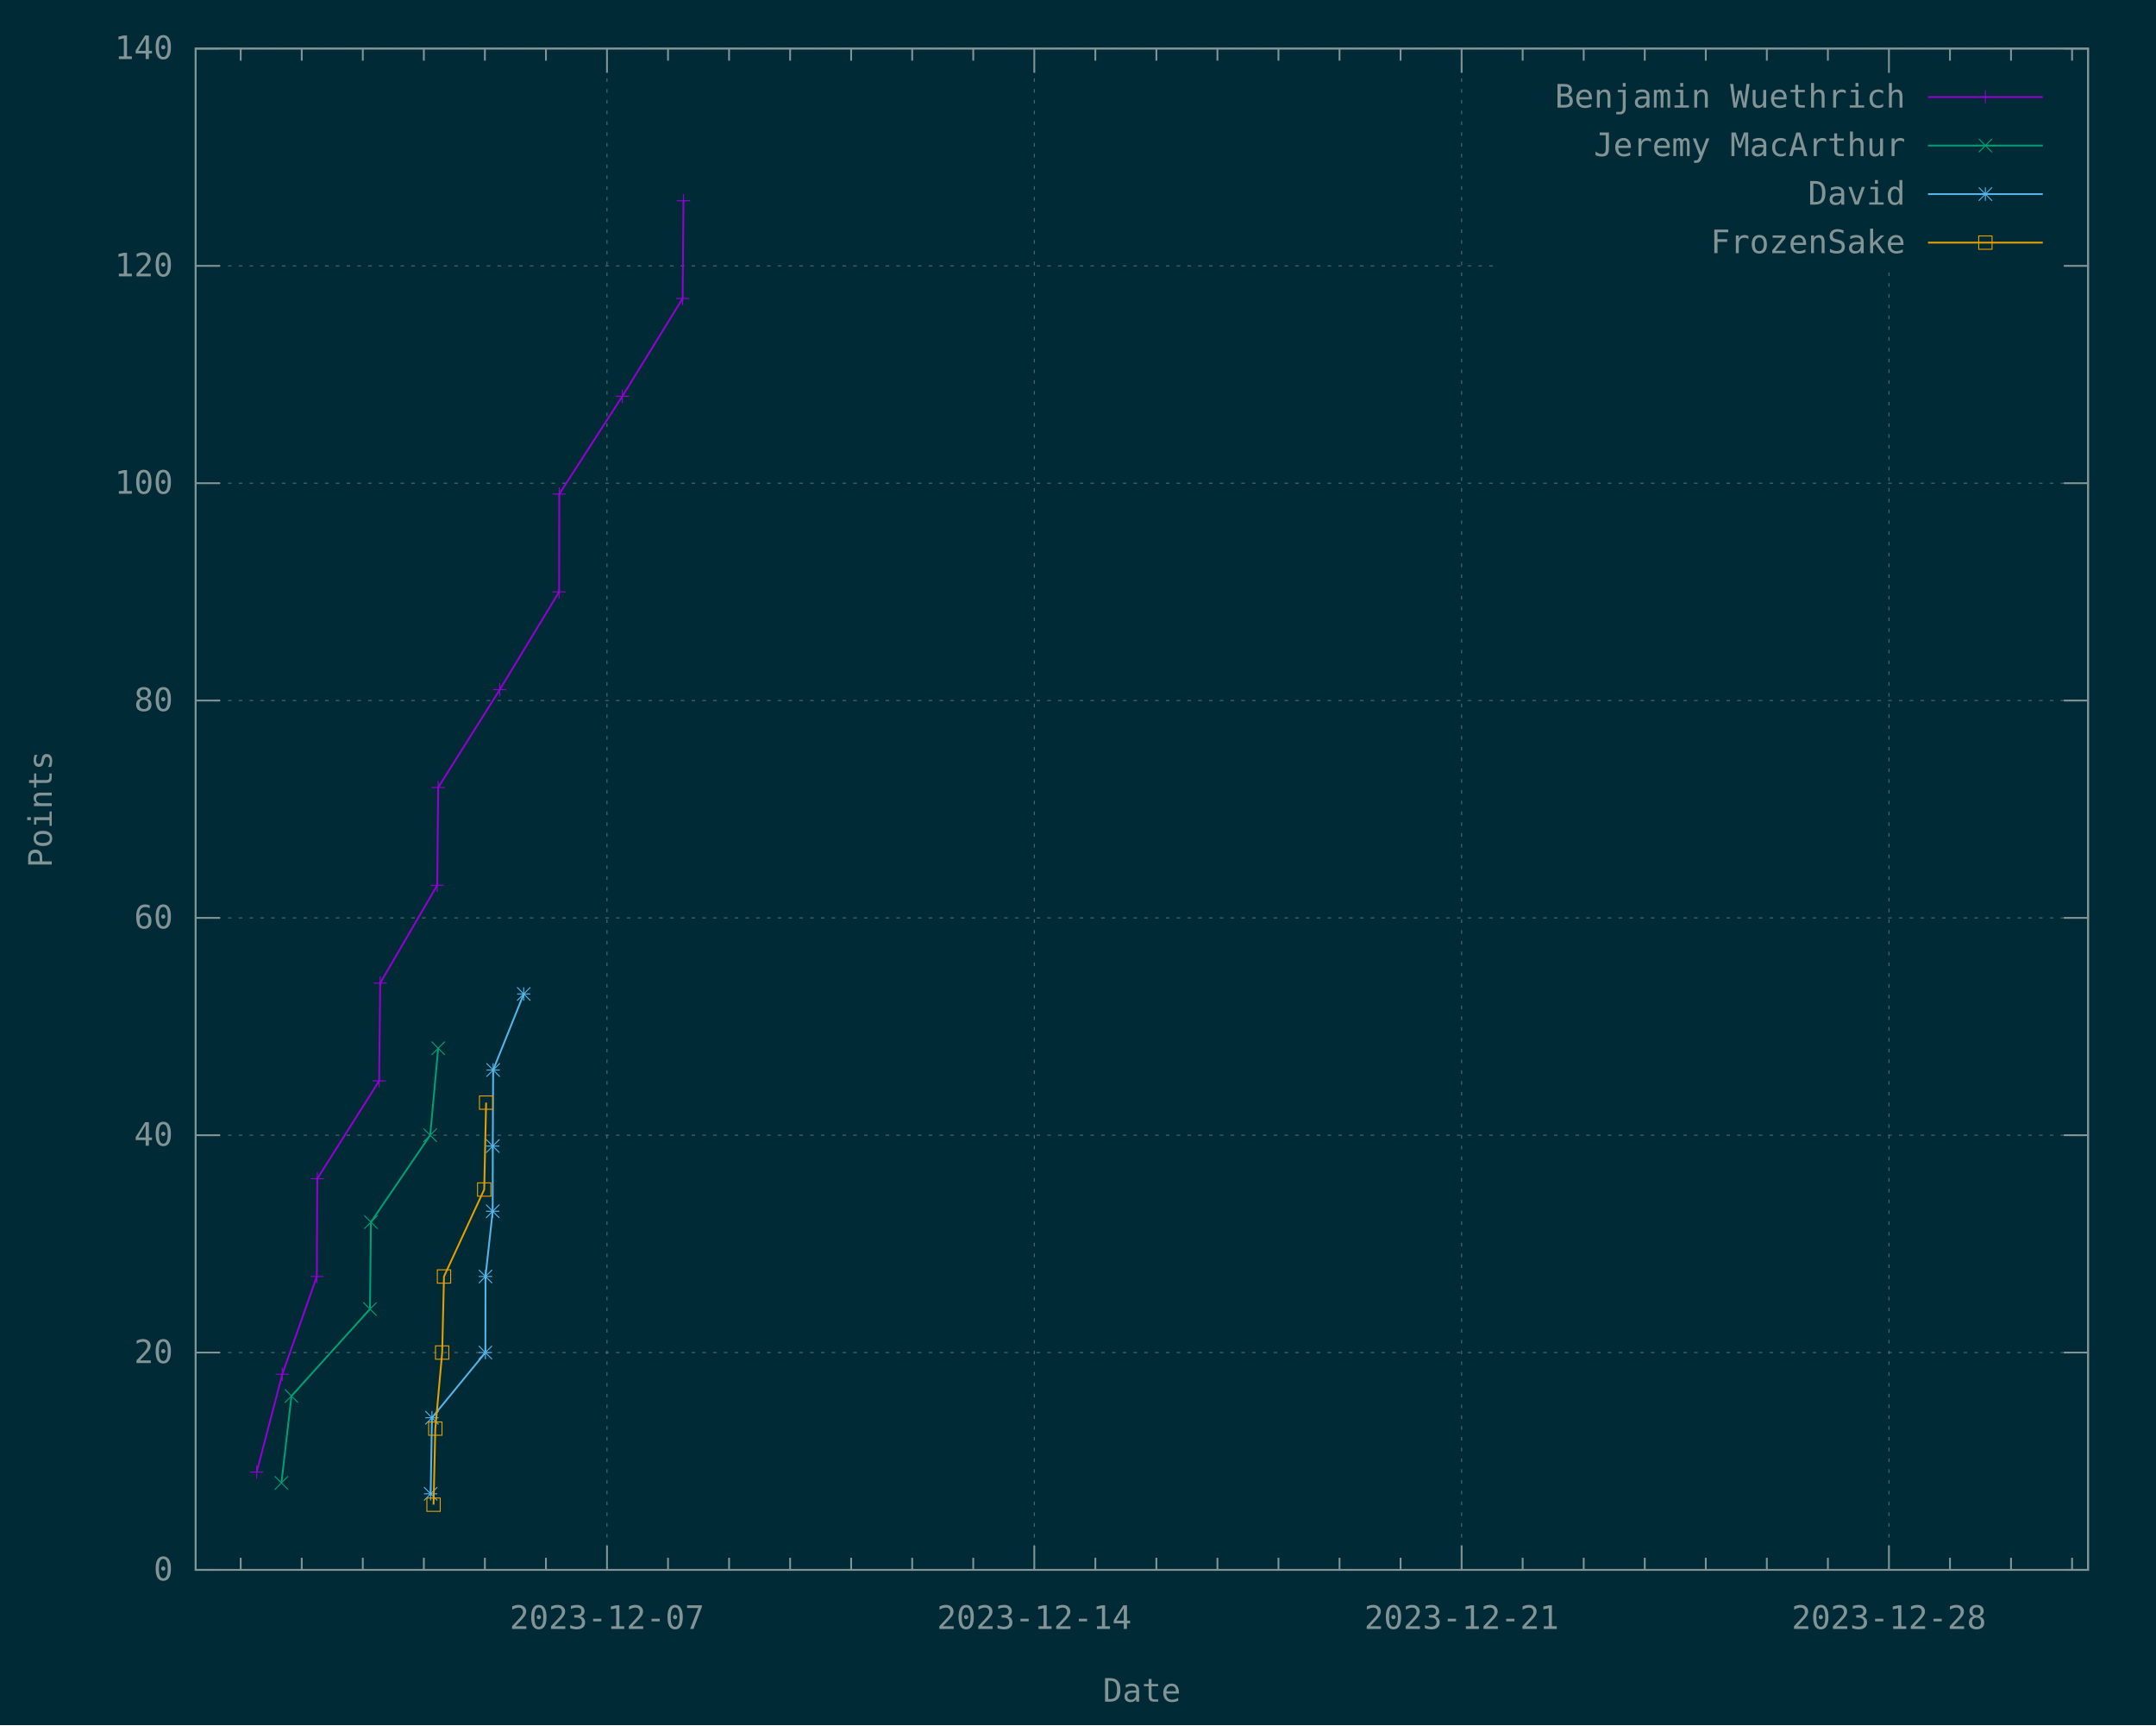
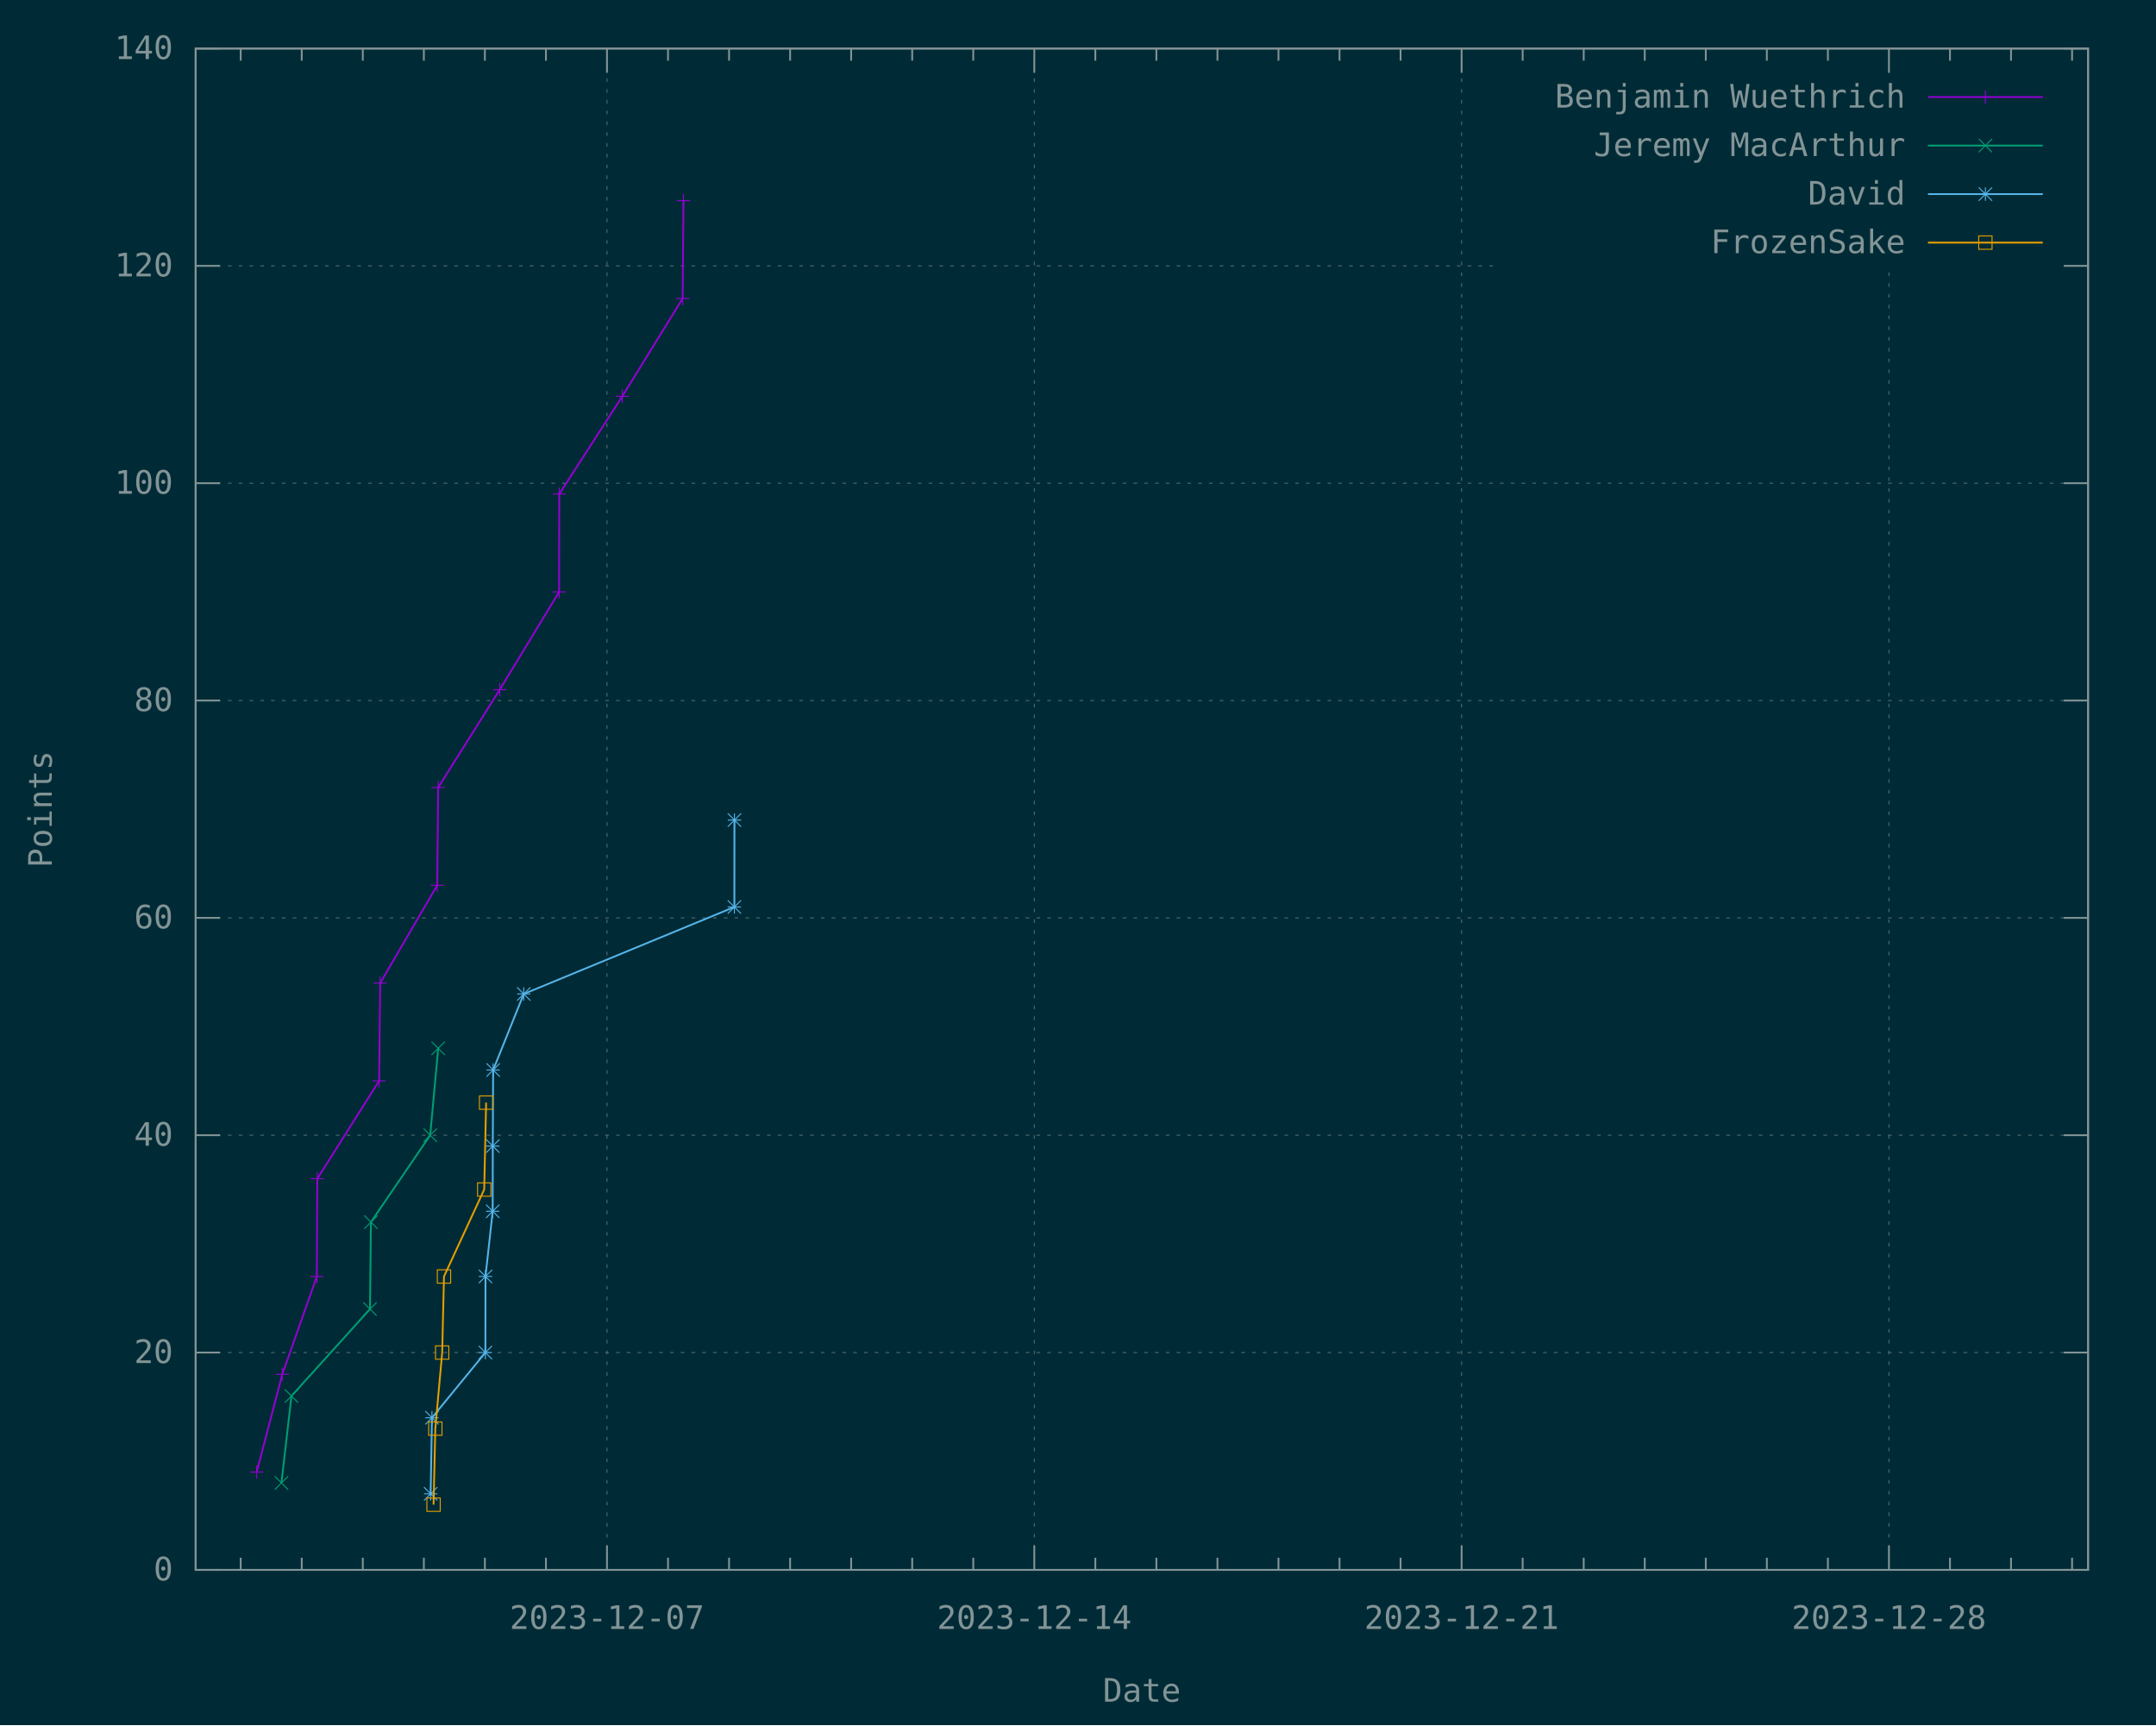
<svg xmlns="http://www.w3.org/2000/svg" xmlns:xlink="http://www.w3.org/1999/xlink" width="1200" height="960" viewBox="0 0 1200 960">
  <g id="gnuplot_canvas">
    <rect x="0" y="0" width="1200" height="960" fill="#002b36" />
    <defs>
      <circle id="gpDot" r="0.5" stroke-width="0.5" stroke="currentColor" />
      <path id="gpPt0" stroke-width="0.148" stroke="currentColor" d="M-1,0 h2 M0,-1 v2" />
      <path id="gpPt1" stroke-width="0.148" stroke="currentColor" d="M-1,-1 L1,1 M1,-1 L-1,1" />
      <path id="gpPt2" stroke-width="0.148" stroke="currentColor" d="M-1,0 L1,0 M0,-1 L0,1 M-1,-1 L1,1 M-1,1 L1,-1" />
      <rect id="gpPt3" stroke-width="0.148" stroke="currentColor" x="-1" y="-1" width="2" height="2" />
      <rect id="gpPt4" stroke-width="0.148" stroke="currentColor" fill="currentColor" x="-1" y="-1" width="2" height="2" />
      <circle id="gpPt5" stroke-width="0.148" stroke="currentColor" cx="0" cy="0" r="1" />
      <use xlink:href="#gpPt5" id="gpPt6" fill="currentColor" stroke="none" />
      <path id="gpPt7" stroke-width="0.148" stroke="currentColor" d="M0,-1.33 L-1.33,0.67 L1.33,0.67 z" />
      <use xlink:href="#gpPt7" id="gpPt8" fill="currentColor" stroke="none" />
      <use xlink:href="#gpPt7" id="gpPt9" stroke="currentColor" transform="rotate(180)" />
      <use xlink:href="#gpPt9" id="gpPt10" fill="currentColor" stroke="none" />
      <use xlink:href="#gpPt3" id="gpPt11" stroke="currentColor" transform="rotate(45)" />
      <use xlink:href="#gpPt11" id="gpPt12" fill="currentColor" stroke="none" />
      <path id="gpPt13" stroke-width="0.148" stroke="currentColor" d="M0,1.330 L1.265,0.411 L0.782,-1.067 L-0.782,-1.076 L-1.265,0.411 z" />
      <use xlink:href="#gpPt13" id="gpPt14" fill="currentColor" stroke="none" />
      <filter id="textbox" filterUnits="objectBoundingBox" x="0" y="0" height="1" width="1">
        <feFlood flood-color="#002B36" flood-opacity="1" result="bgnd" />
        <feComposite in="SourceGraphic" in2="bgnd" operator="atop" />
      </filter>
      <filter id="greybox" filterUnits="objectBoundingBox" x="0" y="0" height="1" width="1">
        <feFlood flood-color="lightgrey" flood-opacity="1" result="grey" />
        <feComposite in="SourceGraphic" in2="grey" operator="atop" />
      </filter>
    </defs>
    <g fill="none" color="#002B36" stroke="currentColor" stroke-width="1.00" stroke-linecap="butt" stroke-linejoin="miter">
</g>
    <g fill="none" color="black" stroke="currentColor" stroke-width="1.00" stroke-linecap="butt" stroke-linejoin="miter">
</g>
    <g fill="none" color="black" stroke="rgb(131, 148, 150)" stroke-width="0.50" stroke-linecap="butt" stroke-linejoin="miter">
</g>
    <g fill="none" color="gray" stroke="currentColor" stroke-width="0.50" stroke-linecap="butt" stroke-linejoin="miter">
      <path stroke="rgb( 88, 110, 117)" stroke-dasharray="2,4" class="gridline" d="M108.90,873.60 L1162.19,873.60  " />
    </g>
    <g fill="none" color="gray" stroke="rgb( 88, 110, 117)" stroke-width="1.00" stroke-linecap="butt" stroke-linejoin="miter">
</g>
    <g fill="none" color="black" stroke="currentColor" stroke-width="1.00" stroke-linecap="butt" stroke-linejoin="miter">
      <path stroke="rgb(131, 148, 150)" d="M108.90,873.60 L122.40,873.60 M1162.19,873.60 L1148.69,873.60  " />
      <g transform="translate(96.30,879.45)" stroke="none" fill="rgb(131,148,150)" font-family="Inconsolata" font-size="18.00" text-anchor="end">
        <text>
          <tspan font-family="Inconsolata"> 0</tspan>
        </text>
      </g>
    </g>
    <g fill="none" color="black" stroke="currentColor" stroke-width="1.00" stroke-linecap="butt" stroke-linejoin="miter">
</g>
    <g fill="none" color="black" stroke="rgb(131, 148, 150)" stroke-width="0.50" stroke-linecap="butt" stroke-linejoin="miter">
</g>
    <g fill="none" color="gray" stroke="currentColor" stroke-width="0.50" stroke-linecap="butt" stroke-linejoin="miter">
      <path stroke="rgb( 88, 110, 117)" stroke-dasharray="2,4" class="gridline" d="M108.90,752.66 L1162.19,752.66  " />
    </g>
    <g fill="none" color="gray" stroke="rgb( 88, 110, 117)" stroke-width="1.00" stroke-linecap="butt" stroke-linejoin="miter">
</g>
    <g fill="none" color="black" stroke="currentColor" stroke-width="1.00" stroke-linecap="butt" stroke-linejoin="miter">
      <path stroke="rgb(131, 148, 150)" d="M108.90,752.66 L122.40,752.66 M1162.19,752.66 L1148.69,752.66  " />
      <g transform="translate(96.30,758.51)" stroke="none" fill="rgb(131,148,150)" font-family="Inconsolata" font-size="18.00" text-anchor="end">
        <text>
          <tspan font-family="Inconsolata"> 20</tspan>
        </text>
      </g>
    </g>
    <g fill="none" color="black" stroke="currentColor" stroke-width="1.00" stroke-linecap="butt" stroke-linejoin="miter">
</g>
    <g fill="none" color="black" stroke="rgb(131, 148, 150)" stroke-width="0.50" stroke-linecap="butt" stroke-linejoin="miter">
</g>
    <g fill="none" color="gray" stroke="currentColor" stroke-width="0.50" stroke-linecap="butt" stroke-linejoin="miter">
      <path stroke="rgb( 88, 110, 117)" stroke-dasharray="2,4" class="gridline" d="M108.90,631.72 L1162.19,631.72  " />
    </g>
    <g fill="none" color="gray" stroke="rgb( 88, 110, 117)" stroke-width="1.00" stroke-linecap="butt" stroke-linejoin="miter">
</g>
    <g fill="none" color="black" stroke="currentColor" stroke-width="1.00" stroke-linecap="butt" stroke-linejoin="miter">
      <path stroke="rgb(131, 148, 150)" d="M108.90,631.72 L122.40,631.72 M1162.19,631.72 L1148.69,631.72  " />
      <g transform="translate(96.30,637.57)" stroke="none" fill="rgb(131,148,150)" font-family="Inconsolata" font-size="18.00" text-anchor="end">
        <text>
          <tspan font-family="Inconsolata"> 40</tspan>
        </text>
      </g>
    </g>
    <g fill="none" color="black" stroke="currentColor" stroke-width="1.00" stroke-linecap="butt" stroke-linejoin="miter">
</g>
    <g fill="none" color="black" stroke="rgb(131, 148, 150)" stroke-width="0.50" stroke-linecap="butt" stroke-linejoin="miter">
</g>
    <g fill="none" color="gray" stroke="currentColor" stroke-width="0.50" stroke-linecap="butt" stroke-linejoin="miter">
      <path stroke="rgb( 88, 110, 117)" stroke-dasharray="2,4" class="gridline" d="M108.90,510.78 L1162.19,510.78  " />
    </g>
    <g fill="none" color="gray" stroke="rgb( 88, 110, 117)" stroke-width="1.00" stroke-linecap="butt" stroke-linejoin="miter">
</g>
    <g fill="none" color="black" stroke="currentColor" stroke-width="1.00" stroke-linecap="butt" stroke-linejoin="miter">
      <path stroke="rgb(131, 148, 150)" d="M108.90,510.78 L122.40,510.78 M1162.19,510.78 L1148.69,510.78  " />
      <g transform="translate(96.30,516.63)" stroke="none" fill="rgb(131,148,150)" font-family="Inconsolata" font-size="18.00" text-anchor="end">
        <text>
          <tspan font-family="Inconsolata"> 60</tspan>
        </text>
      </g>
    </g>
    <g fill="none" color="black" stroke="currentColor" stroke-width="1.00" stroke-linecap="butt" stroke-linejoin="miter">
</g>
    <g fill="none" color="black" stroke="rgb(131, 148, 150)" stroke-width="0.50" stroke-linecap="butt" stroke-linejoin="miter">
</g>
    <g fill="none" color="gray" stroke="currentColor" stroke-width="0.50" stroke-linecap="butt" stroke-linejoin="miter">
      <path stroke="rgb( 88, 110, 117)" stroke-dasharray="2,4" class="gridline" d="M108.90,389.83 L1162.19,389.83  " />
    </g>
    <g fill="none" color="gray" stroke="rgb( 88, 110, 117)" stroke-width="1.00" stroke-linecap="butt" stroke-linejoin="miter">
</g>
    <g fill="none" color="black" stroke="currentColor" stroke-width="1.00" stroke-linecap="butt" stroke-linejoin="miter">
      <path stroke="rgb(131, 148, 150)" d="M108.90,389.83 L122.40,389.83 M1162.19,389.83 L1148.69,389.83  " />
      <g transform="translate(96.30,395.68)" stroke="none" fill="rgb(131,148,150)" font-family="Inconsolata" font-size="18.00" text-anchor="end">
        <text>
          <tspan font-family="Inconsolata"> 80</tspan>
        </text>
      </g>
    </g>
    <g fill="none" color="black" stroke="currentColor" stroke-width="1.00" stroke-linecap="butt" stroke-linejoin="miter">
</g>
    <g fill="none" color="black" stroke="rgb(131, 148, 150)" stroke-width="0.50" stroke-linecap="butt" stroke-linejoin="miter">
</g>
    <g fill="none" color="gray" stroke="currentColor" stroke-width="0.50" stroke-linecap="butt" stroke-linejoin="miter">
      <path stroke="rgb( 88, 110, 117)" stroke-dasharray="2,4" class="gridline" d="M108.90,268.89 L1162.19,268.89  " />
    </g>
    <g fill="none" color="gray" stroke="rgb( 88, 110, 117)" stroke-width="1.00" stroke-linecap="butt" stroke-linejoin="miter">
</g>
    <g fill="none" color="black" stroke="currentColor" stroke-width="1.00" stroke-linecap="butt" stroke-linejoin="miter">
      <path stroke="rgb(131, 148, 150)" d="M108.90,268.89 L122.40,268.89 M1162.19,268.89 L1148.69,268.89  " />
      <g transform="translate(96.30,274.74)" stroke="none" fill="rgb(131,148,150)" font-family="Inconsolata" font-size="18.00" text-anchor="end">
        <text>
          <tspan font-family="Inconsolata"> 100</tspan>
        </text>
      </g>
    </g>
    <g fill="none" color="black" stroke="currentColor" stroke-width="1.00" stroke-linecap="butt" stroke-linejoin="miter">
</g>
    <g fill="none" color="black" stroke="rgb(131, 148, 150)" stroke-width="0.50" stroke-linecap="butt" stroke-linejoin="miter">
</g>
    <g fill="none" color="gray" stroke="currentColor" stroke-width="0.50" stroke-linecap="butt" stroke-linejoin="miter">
      <path stroke="rgb( 88, 110, 117)" stroke-dasharray="2,4" class="gridline" d="M108.90,147.95 L833.69,147.95 M1149.59,147.95 L1162.19,147.95  " />
    </g>
    <g fill="none" color="gray" stroke="rgb( 88, 110, 117)" stroke-width="1.00" stroke-linecap="butt" stroke-linejoin="miter">
</g>
    <g fill="none" color="black" stroke="currentColor" stroke-width="1.00" stroke-linecap="butt" stroke-linejoin="miter">
      <path stroke="rgb(131, 148, 150)" d="M108.90,147.95 L122.40,147.95 M1162.19,147.95 L1148.69,147.95  " />
      <g transform="translate(96.30,153.80)" stroke="none" fill="rgb(131,148,150)" font-family="Inconsolata" font-size="18.00" text-anchor="end">
        <text>
          <tspan font-family="Inconsolata"> 120</tspan>
        </text>
      </g>
    </g>
    <g fill="none" color="black" stroke="currentColor" stroke-width="1.00" stroke-linecap="butt" stroke-linejoin="miter">
</g>
    <g fill="none" color="black" stroke="rgb(131, 148, 150)" stroke-width="0.50" stroke-linecap="butt" stroke-linejoin="miter">
</g>
    <g fill="none" color="gray" stroke="currentColor" stroke-width="0.50" stroke-linecap="butt" stroke-linejoin="miter">
      <path stroke="rgb( 88, 110, 117)" stroke-dasharray="2,4" class="gridline" d="M108.90,27.01 L1162.19,27.01  " />
    </g>
    <g fill="none" color="gray" stroke="rgb( 88, 110, 117)" stroke-width="1.00" stroke-linecap="butt" stroke-linejoin="miter">
</g>
    <g fill="none" color="black" stroke="currentColor" stroke-width="1.00" stroke-linecap="butt" stroke-linejoin="miter">
      <path stroke="rgb(131, 148, 150)" d="M108.90,27.01 L122.40,27.01 M1162.19,27.01 L1148.69,27.01  " />
      <g transform="translate(96.30,32.86)" stroke="none" fill="rgb(131,148,150)" font-family="Inconsolata" font-size="18.00" text-anchor="end">
        <text>
          <tspan font-family="Inconsolata"> 140</tspan>
        </text>
      </g>
    </g>
    <g fill="none" color="black" stroke="currentColor" stroke-width="1.00" stroke-linecap="butt" stroke-linejoin="miter">
      <path stroke="rgb(131, 148, 150)" d="M133.97,873.60 L133.97,866.85 M133.97,27.01 L133.97,33.76 M167.95,873.60 L167.95,866.85 M167.95,27.01 L167.95,33.76   M201.93,873.60 L201.93,866.85 M201.93,27.01 L201.93,33.76 M235.91,873.60 L235.91,866.85 M235.91,27.01 L235.91,33.76   M269.88,873.60 L269.88,866.85 M269.88,27.01 L269.88,33.76 M303.86,873.60 L303.86,866.85 M303.86,27.01 L303.86,33.76    " />
    </g>
    <g fill="none" color="black" stroke="rgb(131, 148, 150)" stroke-width="0.50" stroke-linecap="butt" stroke-linejoin="miter">
</g>
    <g fill="none" color="gray" stroke="currentColor" stroke-width="0.50" stroke-linecap="butt" stroke-linejoin="miter">
      <path stroke="rgb( 88, 110, 117)" stroke-dasharray="2,4" class="gridline" d="M337.84,873.60 L337.84,27.01  " />
    </g>
    <g fill="none" color="gray" stroke="rgb( 88, 110, 117)" stroke-width="1.00" stroke-linecap="butt" stroke-linejoin="miter">
</g>
    <g fill="none" color="black" stroke="currentColor" stroke-width="1.00" stroke-linecap="butt" stroke-linejoin="miter">
      <path stroke="rgb(131, 148, 150)" d="M337.84,873.60 L337.84,860.10 M337.84,27.01 L337.84,40.51  " />
      <g transform="translate(337.84,906.45)" stroke="none" fill="rgb(131,148,150)" font-family="Inconsolata" font-size="18.00" text-anchor="middle">
        <text>
          <tspan font-family="Inconsolata">2023-12-07</tspan>
        </text>
      </g>
    </g>
    <g fill="none" color="black" stroke="currentColor" stroke-width="1.00" stroke-linecap="butt" stroke-linejoin="miter">
      <path stroke="rgb(131, 148, 150)" d="M371.81,873.60 L371.81,866.85 M371.81,27.01 L371.81,33.76 M405.79,873.60 L405.79,866.85 M405.79,27.01 L405.79,33.76   M439.77,873.60 L439.77,866.85 M439.77,27.01 L439.77,33.76 M473.74,873.60 L473.74,866.85 M473.74,27.01 L473.74,33.76   M507.72,873.60 L507.72,866.85 M507.72,27.01 L507.72,33.76 M541.70,873.60 L541.70,866.85 M541.70,27.01 L541.70,33.76    " />
    </g>
    <g fill="none" color="black" stroke="rgb(131, 148, 150)" stroke-width="0.50" stroke-linecap="butt" stroke-linejoin="miter">
</g>
    <g fill="none" color="gray" stroke="currentColor" stroke-width="0.50" stroke-linecap="butt" stroke-linejoin="miter">
      <path stroke="rgb( 88, 110, 117)" stroke-dasharray="2,4" class="gridline" d="M575.68,873.60 L575.68,27.01  " />
    </g>
    <g fill="none" color="gray" stroke="rgb( 88, 110, 117)" stroke-width="1.00" stroke-linecap="butt" stroke-linejoin="miter">
</g>
    <g fill="none" color="black" stroke="currentColor" stroke-width="1.00" stroke-linecap="butt" stroke-linejoin="miter">
      <path stroke="rgb(131, 148, 150)" d="M575.68,873.60 L575.68,860.10 M575.68,27.01 L575.68,40.51  " />
      <g transform="translate(575.68,906.45)" stroke="none" fill="rgb(131,148,150)" font-family="Inconsolata" font-size="18.00" text-anchor="middle">
        <text>
          <tspan font-family="Inconsolata">2023-12-14</tspan>
        </text>
      </g>
    </g>
    <g fill="none" color="black" stroke="currentColor" stroke-width="1.00" stroke-linecap="butt" stroke-linejoin="miter">
      <path stroke="rgb(131, 148, 150)" d="M609.65,873.60 L609.65,866.85 M609.65,27.01 L609.65,33.76 M643.63,873.60 L643.63,866.85 M643.63,27.01 L643.63,33.76   M677.61,873.60 L677.61,866.85 M677.61,27.01 L677.61,33.76 M711.58,873.60 L711.58,866.85 M711.58,27.01 L711.58,33.76   M745.56,873.60 L745.56,866.85 M745.56,27.01 L745.56,33.76 M779.54,873.60 L779.54,866.85 M779.54,27.01 L779.54,33.76    " />
    </g>
    <g fill="none" color="black" stroke="rgb(131, 148, 150)" stroke-width="0.50" stroke-linecap="butt" stroke-linejoin="miter">
</g>
    <g fill="none" color="gray" stroke="currentColor" stroke-width="0.50" stroke-linecap="butt" stroke-linejoin="miter">
      <path stroke="rgb( 88, 110, 117)" stroke-dasharray="2,4" class="gridline" d="M813.52,873.60 L813.52,27.01  " />
    </g>
    <g fill="none" color="gray" stroke="rgb( 88, 110, 117)" stroke-width="1.00" stroke-linecap="butt" stroke-linejoin="miter">
</g>
    <g fill="none" color="black" stroke="currentColor" stroke-width="1.00" stroke-linecap="butt" stroke-linejoin="miter">
      <path stroke="rgb(131, 148, 150)" d="M813.52,873.60 L813.52,860.10 M813.52,27.01 L813.52,40.51  " />
      <g transform="translate(813.52,906.45)" stroke="none" fill="rgb(131,148,150)" font-family="Inconsolata" font-size="18.00" text-anchor="middle">
        <text>
          <tspan font-family="Inconsolata">2023-12-21</tspan>
        </text>
      </g>
    </g>
    <g fill="none" color="black" stroke="currentColor" stroke-width="1.00" stroke-linecap="butt" stroke-linejoin="miter">
      <path stroke="rgb(131, 148, 150)" d="M847.49,873.60 L847.49,866.85 M847.49,27.01 L847.49,33.76 M881.47,873.60 L881.47,866.85 M881.47,27.01 L881.47,33.76   M915.45,873.60 L915.45,866.85 M915.45,27.01 L915.45,33.76 M949.42,873.60 L949.42,866.85 M949.42,27.01 L949.42,33.76   M983.40,873.60 L983.40,866.85 M983.40,27.01 L983.40,33.76 M1017.38,873.60 L1017.38,866.85 M1017.38,27.01 L1017.38,33.76    " />
    </g>
    <g fill="none" color="black" stroke="rgb(131, 148, 150)" stroke-width="0.50" stroke-linecap="butt" stroke-linejoin="miter">
</g>
    <g fill="none" color="gray" stroke="currentColor" stroke-width="0.50" stroke-linecap="butt" stroke-linejoin="miter">
      <path stroke="rgb( 88, 110, 117)" stroke-dasharray="2,4" class="gridline" d="M1051.36,873.60 L1051.36,148.51 M1051.36,40.51 L1051.36,27.01  " />
    </g>
    <g fill="none" color="gray" stroke="rgb( 88, 110, 117)" stroke-width="1.00" stroke-linecap="butt" stroke-linejoin="miter">
</g>
    <g fill="none" color="black" stroke="currentColor" stroke-width="1.00" stroke-linecap="butt" stroke-linejoin="miter">
      <path stroke="rgb(131, 148, 150)" d="M1051.36,873.60 L1051.36,860.10 M1051.36,27.01 L1051.36,40.51  " />
      <g transform="translate(1051.36,906.45)" stroke="none" fill="rgb(131,148,150)" font-family="Inconsolata" font-size="18.00" text-anchor="middle">
        <text>
          <tspan font-family="Inconsolata">2023-12-28</tspan>
        </text>
      </g>
    </g>
    <g fill="none" color="black" stroke="currentColor" stroke-width="1.00" stroke-linecap="butt" stroke-linejoin="miter">
      <path stroke="rgb(131, 148, 150)" d="M1085.33,873.60 L1085.33,866.85 M1085.33,27.01 L1085.33,33.76 M1119.31,873.60 L1119.31,866.85 M1119.31,27.01 L1119.31,33.76   M1153.29,873.60 L1153.29,866.85 M1153.29,27.01 L1153.29,33.76  " />
    </g>
    <g fill="none" color="black" stroke="currentColor" stroke-width="1.00" stroke-linecap="butt" stroke-linejoin="miter">
      <path stroke="rgb(131, 148, 150)" d="M108.90,27.01 L108.90,873.60 L1162.19,873.60 L1162.19,27.01 L108.90,27.01 Z  " />
    </g>
    <g fill="none" color="black" stroke="currentColor" stroke-width="1.00" stroke-linecap="butt" stroke-linejoin="miter">
      <g transform="translate(28.80,450.31) rotate(270)" stroke="none" fill="rgb(131,148,150)" font-family="Inconsolata" font-size="18.00" text-anchor="middle">
        <text>
          <tspan font-family="Inconsolata">Points</tspan>
        </text>
      </g>
    </g>
    <g fill="none" color="black" stroke="currentColor" stroke-width="1.00" stroke-linecap="butt" stroke-linejoin="miter">
      <g transform="translate(635.54,946.95)" stroke="none" fill="rgb(131,148,150)" font-family="Inconsolata" font-size="18.00" text-anchor="middle">
        <text>
          <tspan font-family="Inconsolata">Date</tspan>
        </text>
      </g>
    </g>
    <g fill="none" color="black" stroke="currentColor" stroke-width="1.00" stroke-linecap="butt" stroke-linejoin="miter">
</g>
    <g id="gnuplot_plot_1">
      <g fill="none" color="black" stroke="currentColor" stroke-width="1.00" stroke-linecap="butt" stroke-linejoin="miter">
        <g transform="translate(1060.49,59.86)" stroke="none" fill="rgb(131,148,150)" font-family="Inconsolata" font-size="18.00" text-anchor="end">
          <text>
            <tspan font-family="Inconsolata">Benjamin Wuethrich</tspan>
          </text>
        </g>
      </g>
      <g fill="none" color="black" stroke="currentColor" stroke-width="1.00" stroke-linecap="butt" stroke-linejoin="miter">
        <path stroke="rgb(148,   0, 211)" d="M1073.09,54.01 L1136.99,54.01 M142.88,819.18 L157.13,764.75 L176.35,710.33 L176.61,655.91 L211.02,601.48 L211.61,547.06   L243.35,492.63 L243.89,438.21 L278.15,383.79 L311.20,329.36 L311.27,274.94 L346.39,220.52 L379.96,166.09 L380.41,111.67    " />
        <use xlink:href="#gpPt0" transform="translate(142.88,819.18) scale(3.71)" color="rgb(148,   0, 211)" />
        <use xlink:href="#gpPt0" transform="translate(157.13,764.75) scale(3.71)" color="rgb(148,   0, 211)" />
        <use xlink:href="#gpPt0" transform="translate(176.35,710.33) scale(3.71)" color="rgb(148,   0, 211)" />
        <use xlink:href="#gpPt0" transform="translate(176.61,655.91) scale(3.71)" color="rgb(148,   0, 211)" />
        <use xlink:href="#gpPt0" transform="translate(211.02,601.48) scale(3.71)" color="rgb(148,   0, 211)" />
        <use xlink:href="#gpPt0" transform="translate(211.61,547.06) scale(3.71)" color="rgb(148,   0, 211)" />
        <use xlink:href="#gpPt0" transform="translate(243.35,492.63) scale(3.71)" color="rgb(148,   0, 211)" />
        <use xlink:href="#gpPt0" transform="translate(243.89,438.21) scale(3.71)" color="rgb(148,   0, 211)" />
        <use xlink:href="#gpPt0" transform="translate(278.15,383.79) scale(3.71)" color="rgb(148,   0, 211)" />
        <use xlink:href="#gpPt0" transform="translate(311.20,329.36) scale(3.71)" color="rgb(148,   0, 211)" />
        <use xlink:href="#gpPt0" transform="translate(311.27,274.94) scale(3.71)" color="rgb(148,   0, 211)" />
        <use xlink:href="#gpPt0" transform="translate(346.39,220.52) scale(3.71)" color="rgb(148,   0, 211)" />
        <use xlink:href="#gpPt0" transform="translate(379.96,166.09) scale(3.71)" color="rgb(148,   0, 211)" />
        <use xlink:href="#gpPt0" transform="translate(380.41,111.67) scale(3.71)" color="rgb(148,   0, 211)" />
        <use xlink:href="#gpPt0" transform="translate(1105.04,54.01) scale(3.71)" color="rgb(148,   0, 211)" />
      </g>
    </g>
    <g id="gnuplot_plot_2">
      <g fill="none" color="black" stroke="currentColor" stroke-width="1.00" stroke-linecap="butt" stroke-linejoin="miter">
        <g transform="translate(1060.49,86.86)" stroke="none" fill="rgb(131,148,150)" font-family="Inconsolata" font-size="18.00" text-anchor="end">
          <text>
            <tspan font-family="Inconsolata">Jeremy MacArthur</tspan>
          </text>
        </g>
      </g>
      <g fill="none" color="black" stroke="currentColor" stroke-width="1.00" stroke-linecap="butt" stroke-linejoin="miter">
        <path stroke="rgb(  0, 158, 115)" d="M1073.09,81.01 L1136.99,81.01 M156.64,825.22 L162.23,776.85 L205.93,728.47 L206.45,680.09 L239.44,631.72 L243.90,583.34    " />
        <use xlink:href="#gpPt1" transform="translate(156.64,825.22) scale(3.71)" color="rgb(  0, 158, 115)" />
        <use xlink:href="#gpPt1" transform="translate(162.23,776.85) scale(3.71)" color="rgb(  0, 158, 115)" />
        <use xlink:href="#gpPt1" transform="translate(205.93,728.47) scale(3.71)" color="rgb(  0, 158, 115)" />
        <use xlink:href="#gpPt1" transform="translate(206.45,680.09) scale(3.71)" color="rgb(  0, 158, 115)" />
        <use xlink:href="#gpPt1" transform="translate(239.44,631.72) scale(3.71)" color="rgb(  0, 158, 115)" />
        <use xlink:href="#gpPt1" transform="translate(243.90,583.34) scale(3.71)" color="rgb(  0, 158, 115)" />
        <use xlink:href="#gpPt1" transform="translate(1105.04,81.01) scale(3.71)" color="rgb(  0, 158, 115)" />
      </g>
    </g>
    <g id="gnuplot_plot_3">
      <g fill="none" color="black" stroke="currentColor" stroke-width="1.00" stroke-linecap="butt" stroke-linejoin="miter">
        <g transform="translate(1060.49,113.86)" stroke="none" fill="rgb(131,148,150)" font-family="Inconsolata" font-size="18.00" text-anchor="end">
          <text>
            <tspan font-family="Inconsolata">David</tspan>
          </text>
        </g>
      </g>
      <g fill="none" color="black" stroke="currentColor" stroke-width="1.00" stroke-linecap="butt" stroke-linejoin="miter">
-         <path stroke="rgb( 86, 180, 233)" d="M1073.09,108.01 L1136.99,108.01 M239.69,831.27 L240.42,788.94 L270.16,752.66 L270.22,710.33 L274.23,674.05 L274.28,637.76   L274.48,595.43 L291.51,553.11  " />
+         <path stroke="rgb( 86, 180, 233)" d="M1073.09,108.01 L1136.99,108.01 M239.69,831.27 L240.42,788.94 L270.16,752.66 L270.22,710.33 L274.23,674.05 L274.28,637.76   L274.48,595.43 L291.51,553.11 L408.74,504.73 L408.78,456.35  " />
        <use xlink:href="#gpPt2" transform="translate(239.69,831.27) scale(3.71)" color="rgb( 86, 180, 233)" />
        <use xlink:href="#gpPt2" transform="translate(240.42,788.94) scale(3.71)" color="rgb( 86, 180, 233)" />
        <use xlink:href="#gpPt2" transform="translate(270.16,752.66) scale(3.71)" color="rgb( 86, 180, 233)" />
        <use xlink:href="#gpPt2" transform="translate(270.22,710.33) scale(3.71)" color="rgb( 86, 180, 233)" />
        <use xlink:href="#gpPt2" transform="translate(274.23,674.05) scale(3.71)" color="rgb( 86, 180, 233)" />
        <use xlink:href="#gpPt2" transform="translate(274.28,637.76) scale(3.71)" color="rgb( 86, 180, 233)" />
        <use xlink:href="#gpPt2" transform="translate(274.48,595.43) scale(3.71)" color="rgb( 86, 180, 233)" />
        <use xlink:href="#gpPt2" transform="translate(291.51,553.11) scale(3.71)" color="rgb( 86, 180, 233)" />
+         <use xlink:href="#gpPt2" transform="translate(408.74,504.73) scale(3.71)" color="rgb( 86, 180, 233)" />
+         <use xlink:href="#gpPt2" transform="translate(408.78,456.35) scale(3.71)" color="rgb( 86, 180, 233)" />
        <use xlink:href="#gpPt2" transform="translate(1105.04,108.01) scale(3.71)" color="rgb( 86, 180, 233)" />
      </g>
    </g>
    <g id="gnuplot_plot_4">
      <g fill="none" color="black" stroke="currentColor" stroke-width="1.00" stroke-linecap="butt" stroke-linejoin="miter">
        <g transform="translate(1060.49,140.86)" stroke="none" fill="rgb(131,148,150)" font-family="Inconsolata" font-size="18.00" text-anchor="end">
          <text>
            <tspan font-family="Inconsolata">FrozenSake</tspan>
          </text>
        </g>
      </g>
      <g fill="none" color="black" stroke="currentColor" stroke-width="1.00" stroke-linecap="butt" stroke-linejoin="miter">
        <path stroke="rgb(230, 159,   0)" d="M1073.09,135.01 L1136.99,135.01 M241.31,837.32 L242.29,794.99 L246.11,752.66 L247.12,710.33 L269.50,661.95 L270.57,613.58    " />
        <use xlink:href="#gpPt3" transform="translate(241.31,837.32) scale(3.71)" color="rgb(230, 159,   0)" />
        <use xlink:href="#gpPt3" transform="translate(242.29,794.99) scale(3.71)" color="rgb(230, 159,   0)" />
        <use xlink:href="#gpPt3" transform="translate(246.11,752.66) scale(3.71)" color="rgb(230, 159,   0)" />
        <use xlink:href="#gpPt3" transform="translate(247.12,710.33) scale(3.71)" color="rgb(230, 159,   0)" />
        <use xlink:href="#gpPt3" transform="translate(269.50,661.95) scale(3.71)" color="rgb(230, 159,   0)" />
        <use xlink:href="#gpPt3" transform="translate(270.57,613.58) scale(3.71)" color="rgb(230, 159,   0)" />
        <use xlink:href="#gpPt3" transform="translate(1105.04,135.01) scale(3.71)" color="rgb(230, 159,   0)" />
      </g>
    </g>
    <g fill="none" color="#002B36" stroke="rgb(230, 159,   0)" stroke-width="2.00" stroke-linecap="butt" stroke-linejoin="miter">
</g>
    <g fill="none" color="black" stroke="currentColor" stroke-width="2.00" stroke-linecap="butt" stroke-linejoin="miter">
</g>
    <g fill="none" color="black" stroke="black" stroke-width="1.00" stroke-linecap="butt" stroke-linejoin="miter">
</g>
    <g fill="none" color="black" stroke="currentColor" stroke-width="1.00" stroke-linecap="butt" stroke-linejoin="miter">
      <path stroke="rgb(131, 148, 150)" d="M108.90,27.01 L108.90,873.60 L1162.19,873.60 L1162.19,27.01 L108.90,27.01 Z  " />
    </g>
    <g fill="none" color="black" stroke="currentColor" stroke-width="1.00" stroke-linecap="butt" stroke-linejoin="miter">
</g>
  </g>
</svg>
